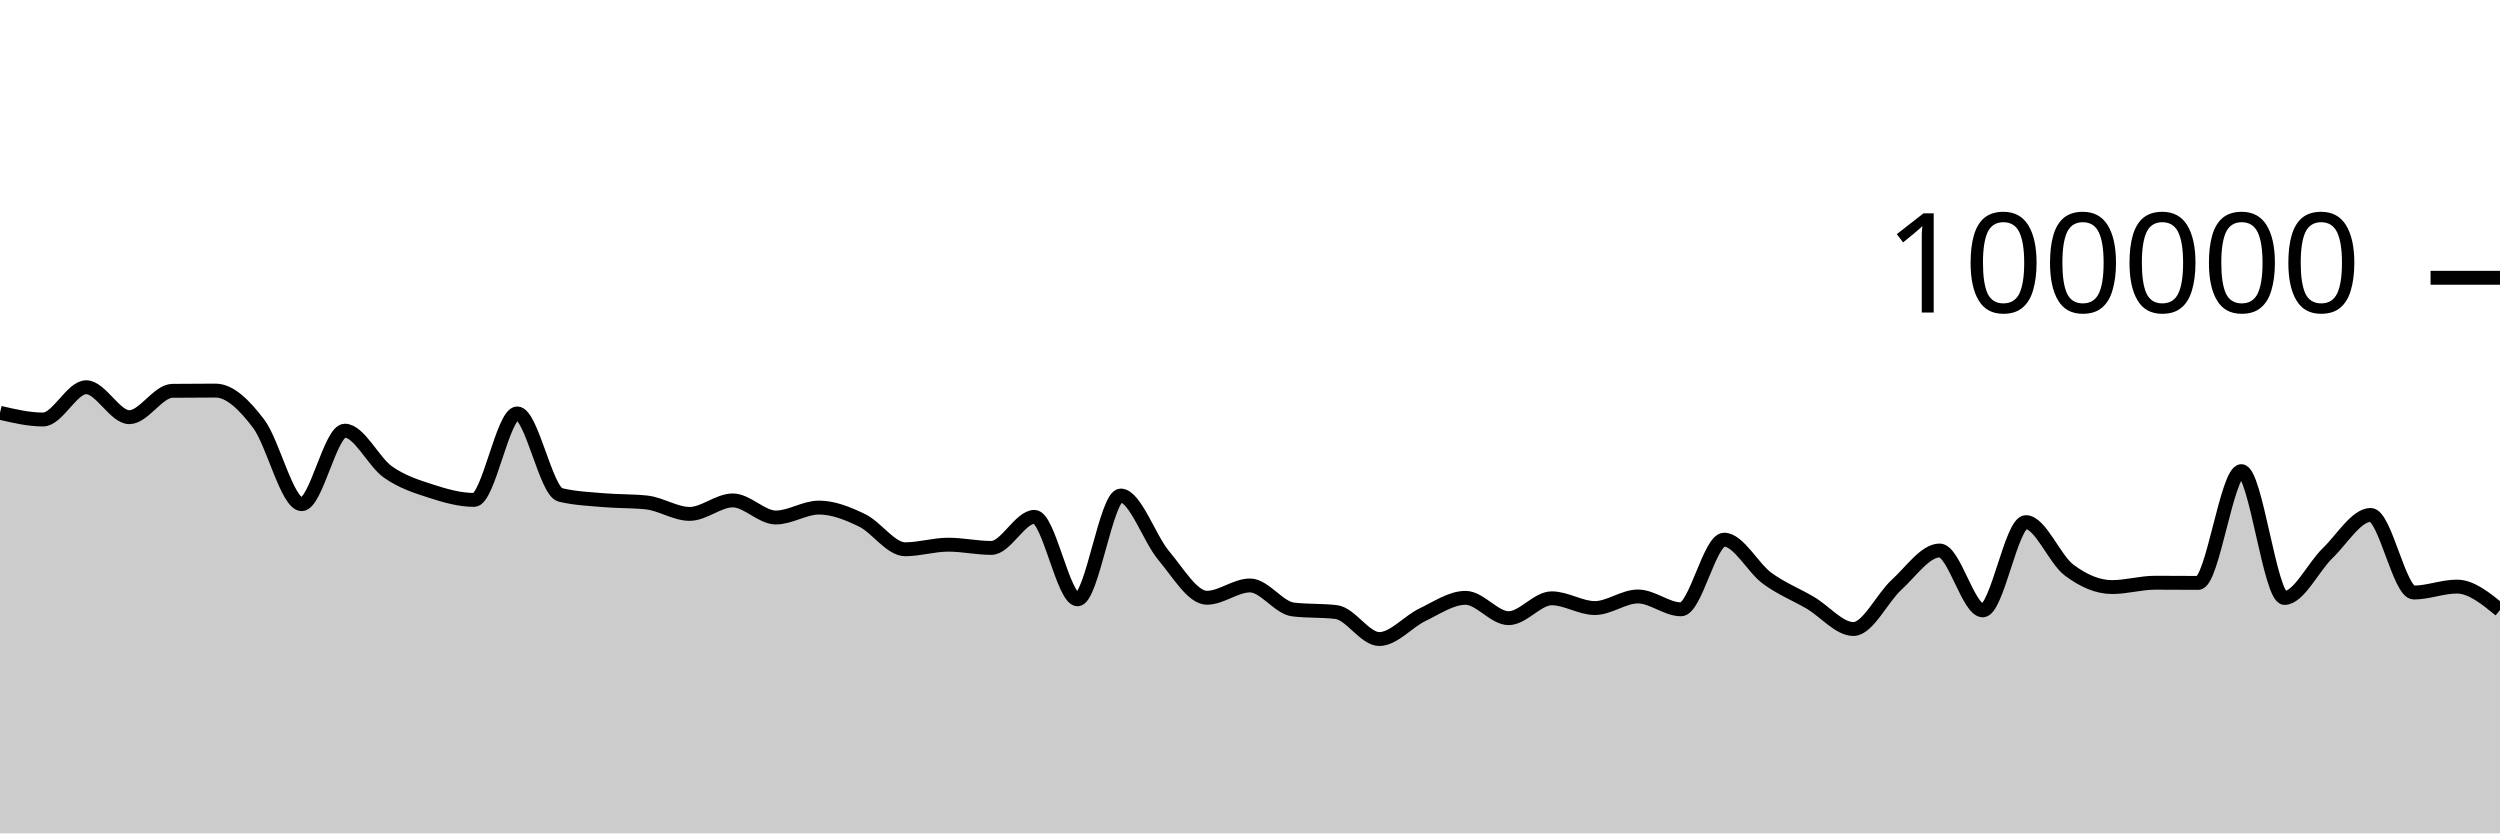
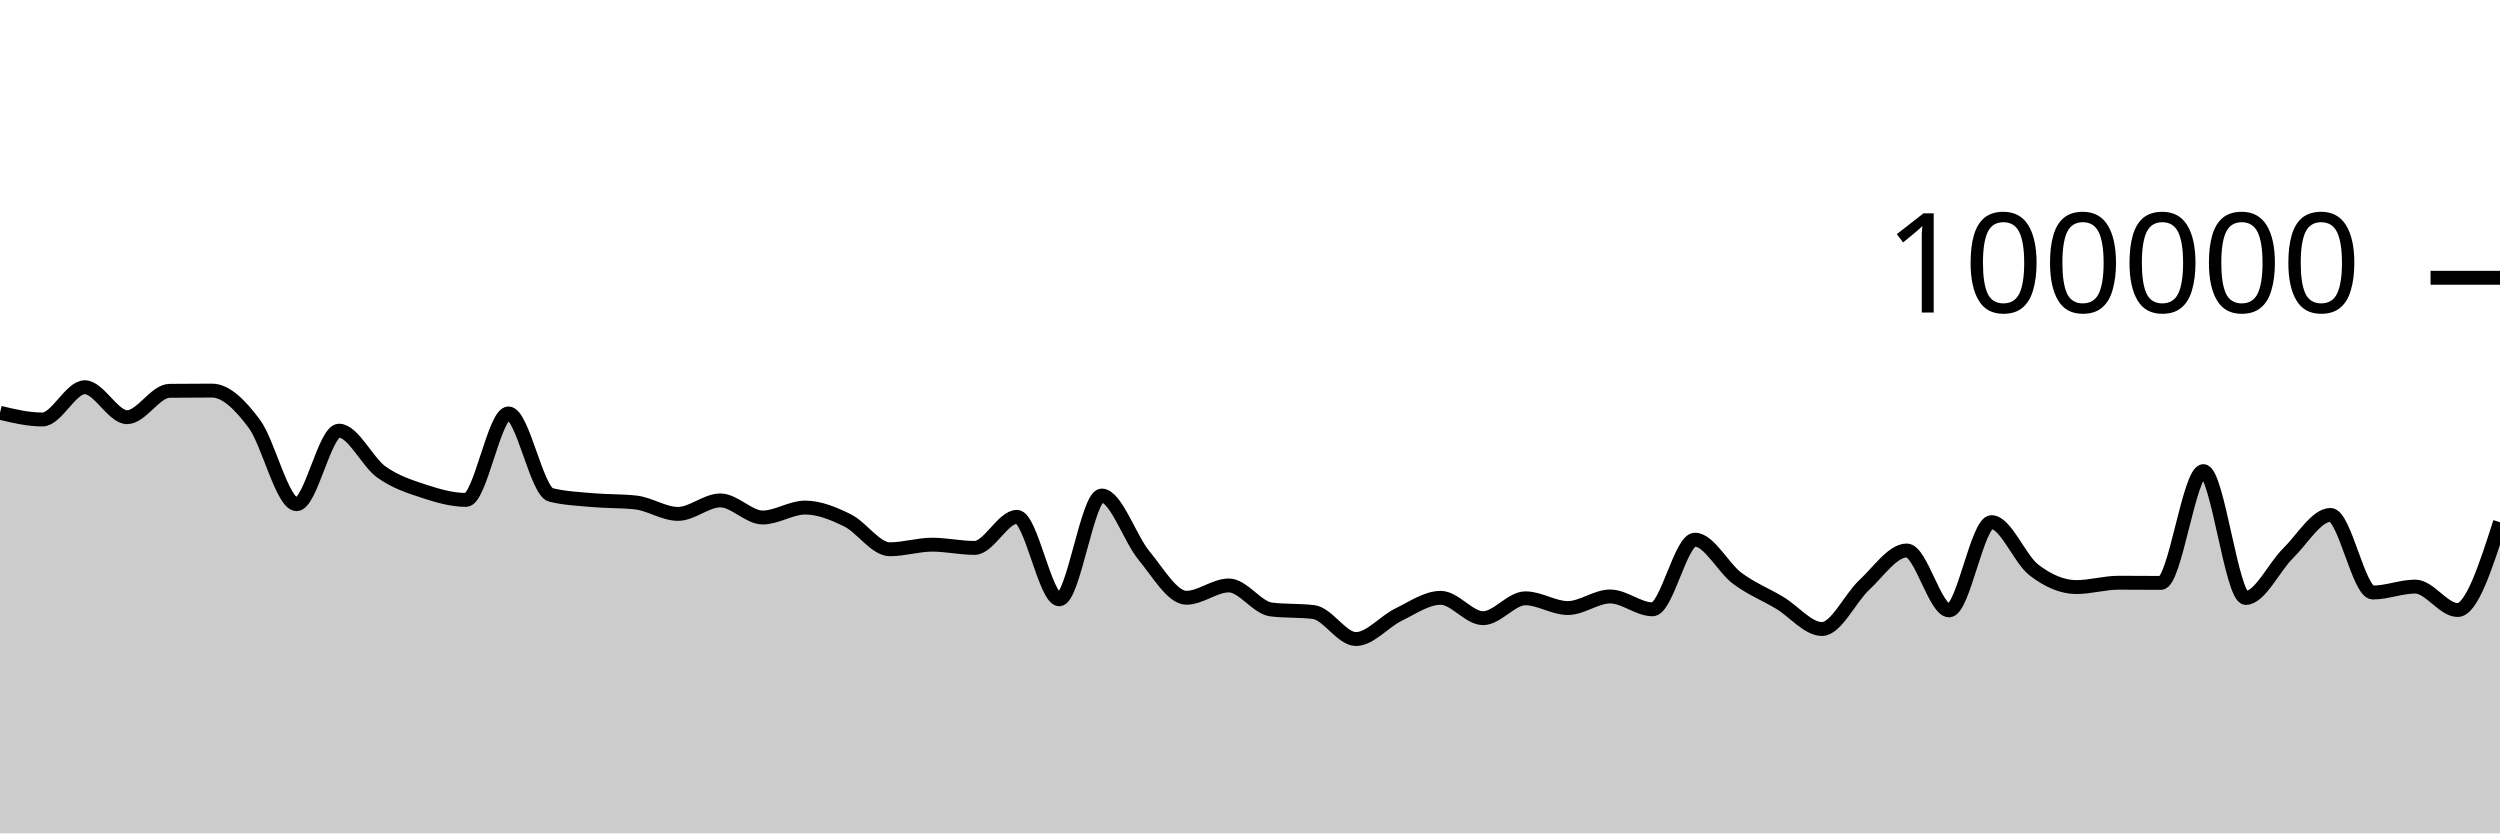
<svg xmlns="http://www.w3.org/2000/svg" viewBox="0 0 180 60">
  <g transform="translate(0,20)">
-     <path class="area" fill="rgba(0, 0, 0, 0.2)" d="M0,9.72C1.034,9.962,2.069,10.204,3.103,10.204C4.138,10.204,5.172,7.88,6.207,7.88C7.241,7.88,8.276,10.037,9.31,10.037C10.345,10.037,11.379,8.15,12.414,8.139C13.448,8.127,14.483,8.122,15.517,8.122C16.552,8.122,17.586,9.14,18.621,10.504C19.655,11.867,20.69,16.3,21.724,16.3C22.759,16.3,23.793,11.008,24.828,11.008C25.862,11.008,26.897,13.257,27.931,13.983C28.966,14.709,30,15.029,31.034,15.364C32.069,15.699,33.103,15.993,34.138,15.993C35.172,15.993,36.207,9.766,37.241,9.766C38.276,9.766,39.31,15.379,40.345,15.632C41.379,15.885,42.414,15.921,43.448,16.012C44.483,16.103,45.517,16.067,46.552,16.177C47.586,16.287,48.621,17,49.655,17C50.69,17,51.724,16.03,52.759,16.03C53.793,16.03,54.828,17.26,55.862,17.26C56.897,17.26,57.931,16.545,58.966,16.545C60,16.545,61.034,16.964,62.069,17.464C63.103,17.964,64.138,19.547,65.172,19.547C66.207,19.547,67.241,19.217,68.276,19.217C69.31,19.217,70.345,19.45,71.379,19.45C72.414,19.45,73.448,17.213,74.483,17.213C75.517,17.213,76.552,23.15,77.586,23.15C78.621,23.15,79.655,15.678,80.69,15.678C81.724,15.678,82.759,18.781,83.793,20.008C84.828,21.234,85.862,23.039,86.897,23.039C87.931,23.039,88.966,22.152,90,22.152C91.034,22.152,92.069,23.76,93.103,23.883C94.138,24.007,95.172,23.945,96.207,24.068C97.241,24.192,98.276,26.011,99.31,26.011C100.345,26.011,101.379,24.757,102.414,24.262C103.448,23.768,104.483,23.044,105.517,23.044C106.552,23.044,107.586,24.508,108.621,24.508C109.655,24.508,110.69,23.078,111.724,23.078C112.759,23.078,113.793,23.779,114.828,23.779C115.862,23.779,116.897,22.946,117.931,22.946C118.966,22.946,120,23.871,121.034,23.871C122.069,23.871,123.103,18.856,124.138,18.856C125.172,18.856,126.207,20.883,127.241,21.64C128.276,22.397,129.31,22.793,130.345,23.401C131.379,24.009,132.414,25.289,133.448,25.289C134.483,25.289,135.517,23.05,136.552,22.107C137.586,21.165,138.621,19.635,139.655,19.635C140.69,19.635,141.724,23.948,142.759,23.948C143.793,23.948,144.828,17.593,145.862,17.593C146.897,17.593,147.931,20.258,148.966,21.038C150,21.817,151.034,22.269,152.069,22.269C153.103,22.269,154.138,21.956,155.172,21.956C156.207,21.956,157.241,21.968,158.276,21.968C159.31,21.968,160.345,13.921,161.379,13.921C162.414,13.921,163.448,23.052,164.483,23.052C165.517,23.052,166.552,20.827,167.586,19.831C168.621,18.835,169.655,17.075,170.69,17.075C171.724,17.075,172.759,22.662,173.793,22.662C174.828,22.662,175.862,22.234,176.897,22.234C177.931,22.234,178.966,23.078,180,23.922L180,40C178.966,40,177.931,40,176.897,40C175.862,40,174.828,40,173.793,40C172.759,40,171.724,40,170.69,40C169.655,40,168.621,40,167.586,40C166.552,40,165.517,40,164.483,40C163.448,40,162.414,40,161.379,40C160.345,40,159.31,40,158.276,40C157.241,40,156.207,40,155.172,40C154.138,40,153.103,40,152.069,40C151.034,40,150,40,148.966,40C147.931,40,146.897,40,145.862,40C144.828,40,143.793,40,142.759,40C141.724,40,140.69,40,139.655,40C138.621,40,137.586,40,136.552,40C135.517,40,134.483,40,133.448,40C132.414,40,131.379,40,130.345,40C129.31,40,128.276,40,127.241,40C126.207,40,125.172,40,124.138,40C123.103,40,122.069,40,121.034,40C120,40,118.966,40,117.931,40C116.897,40,115.862,40,114.828,40C113.793,40,112.759,40,111.724,40C110.69,40,109.655,40,108.621,40C107.586,40,106.552,40,105.517,40C104.483,40,103.448,40,102.414,40C101.379,40,100.345,40,99.31,40C98.276,40,97.241,40,96.207,40C95.172,40,94.138,40,93.103,40C92.069,40,91.034,40,90,40C88.966,40,87.931,40,86.897,40C85.862,40,84.828,40,83.793,40C82.759,40,81.724,40,80.69,40C79.655,40,78.621,40,77.586,40C76.552,40,75.517,40,74.483,40C73.448,40,72.414,40,71.379,40C70.345,40,69.31,40,68.276,40C67.241,40,66.207,40,65.172,40C64.138,40,63.103,40,62.069,40C61.034,40,60,40,58.966,40C57.931,40,56.897,40,55.862,40C54.828,40,53.793,40,52.759,40C51.724,40,50.69,40,49.655,40C48.621,40,47.586,40,46.552,40C45.517,40,44.483,40,43.448,40C42.414,40,41.379,40,40.345,40C39.31,40,38.276,40,37.241,40C36.207,40,35.172,40,34.138,40C33.103,40,32.069,40,31.034,40C30,40,28.966,40,27.931,40C26.897,40,25.862,40,24.828,40C23.793,40,22.759,40,21.724,40C20.69,40,19.655,40,18.621,40C17.586,40,16.552,40,15.517,40C14.483,40,13.448,40,12.414,40C11.379,40,10.345,40,9.31,40C8.276,40,7.241,40,6.207,40C5.172,40,4.138,40,3.103,40C2.069,40,1.034,40,0,40Z" />
-     <path class="line" stroke="black" fill="none" d="M0,9.72C1.034,9.962,2.069,10.204,3.103,10.204C4.138,10.204,5.172,7.88,6.207,7.88C7.241,7.88,8.276,10.037,9.31,10.037C10.345,10.037,11.379,8.15,12.414,8.139C13.448,8.127,14.483,8.122,15.517,8.122C16.552,8.122,17.586,9.14,18.621,10.504C19.655,11.867,20.69,16.3,21.724,16.3C22.759,16.3,23.793,11.008,24.828,11.008C25.862,11.008,26.897,13.257,27.931,13.983C28.966,14.709,30,15.029,31.034,15.364C32.069,15.699,33.103,15.993,34.138,15.993C35.172,15.993,36.207,9.766,37.241,9.766C38.276,9.766,39.31,15.379,40.345,15.632C41.379,15.885,42.414,15.921,43.448,16.012C44.483,16.103,45.517,16.067,46.552,16.177C47.586,16.287,48.621,17,49.655,17C50.69,17,51.724,16.03,52.759,16.03C53.793,16.03,54.828,17.26,55.862,17.26C56.897,17.26,57.931,16.545,58.966,16.545C60,16.545,61.034,16.964,62.069,17.464C63.103,17.964,64.138,19.547,65.172,19.547C66.207,19.547,67.241,19.217,68.276,19.217C69.31,19.217,70.345,19.45,71.379,19.45C72.414,19.45,73.448,17.213,74.483,17.213C75.517,17.213,76.552,23.15,77.586,23.15C78.621,23.15,79.655,15.678,80.69,15.678C81.724,15.678,82.759,18.781,83.793,20.008C84.828,21.234,85.862,23.039,86.897,23.039C87.931,23.039,88.966,22.152,90,22.152C91.034,22.152,92.069,23.76,93.103,23.883C94.138,24.007,95.172,23.945,96.207,24.068C97.241,24.192,98.276,26.011,99.31,26.011C100.345,26.011,101.379,24.757,102.414,24.262C103.448,23.768,104.483,23.044,105.517,23.044C106.552,23.044,107.586,24.508,108.621,24.508C109.655,24.508,110.69,23.078,111.724,23.078C112.759,23.078,113.793,23.779,114.828,23.779C115.862,23.779,116.897,22.946,117.931,22.946C118.966,22.946,120,23.871,121.034,23.871C122.069,23.871,123.103,18.856,124.138,18.856C125.172,18.856,126.207,20.883,127.241,21.64C128.276,22.397,129.31,22.793,130.345,23.401C131.379,24.009,132.414,25.289,133.448,25.289C134.483,25.289,135.517,23.05,136.552,22.107C137.586,21.165,138.621,19.635,139.655,19.635C140.69,19.635,141.724,23.948,142.759,23.948C143.793,23.948,144.828,17.593,145.862,17.593C146.897,17.593,147.931,20.258,148.966,21.038C150,21.817,151.034,22.269,152.069,22.269C153.103,22.269,154.138,21.956,155.172,21.956C156.207,21.956,157.241,21.968,158.276,21.968C159.31,21.968,160.345,13.921,161.379,13.921C162.414,13.921,163.448,23.052,164.483,23.052C165.517,23.052,166.552,20.827,167.586,19.831C168.621,18.835,169.655,17.075,170.69,17.075C171.724,17.075,172.759,22.662,173.793,22.662C174.828,22.662,175.862,22.234,176.897,22.234C177.931,22.234,178.966,23.078,180,23.922" />
+     <path class="area" fill="rgba(0, 0, 0, 0.2)" d="M0,9.72C1.017,9.962,2.034,10.204,3.051,10.204C4.068,10.204,5.085,7.88,6.102,7.88C7.119,7.88,8.136,10.037,9.153,10.037C10.169,10.037,11.186,8.15,12.203,8.139C13.22,8.127,14.237,8.122,15.254,8.122C16.271,8.122,17.288,9.14,18.305,10.504C19.322,11.867,20.339,16.3,21.356,16.3C22.373,16.3,23.39,11.008,24.407,11.008C25.424,11.008,26.441,13.257,27.458,13.983C28.475,14.709,29.492,15.029,30.508,15.364C31.525,15.699,32.542,15.993,33.559,15.993C34.576,15.993,35.593,9.766,36.61,9.766C37.627,9.766,38.644,15.379,39.661,15.632C40.678,15.885,41.695,15.921,42.712,16.012C43.729,16.103,44.746,16.067,45.763,16.177C46.78,16.287,47.797,17,48.814,17C49.831,17,50.847,16.03,51.864,16.03C52.881,16.03,53.898,17.26,54.915,17.26C55.932,17.26,56.949,16.545,57.966,16.545C58.983,16.545,60,16.964,61.017,17.464C62.034,17.964,63.051,19.547,64.068,19.547C65.085,19.547,66.102,19.217,67.119,19.217C68.136,19.217,69.153,19.45,70.169,19.45C71.186,19.45,72.203,17.213,73.22,17.213C74.237,17.213,75.254,23.15,76.271,23.15C77.288,23.15,78.305,15.678,79.322,15.678C80.339,15.678,81.356,18.781,82.373,20.008C83.39,21.234,84.407,23.039,85.424,23.039C86.441,23.039,87.458,22.152,88.475,22.152C89.492,22.152,90.508,23.76,91.525,23.883C92.542,24.007,93.559,23.945,94.576,24.068C95.593,24.192,96.61,26.011,97.627,26.011C98.644,26.011,99.661,24.757,100.678,24.262C101.695,23.768,102.712,23.044,103.729,23.044C104.746,23.044,105.763,24.508,106.78,24.508C107.797,24.508,108.814,23.078,109.831,23.078C110.847,23.078,111.864,23.779,112.881,23.779C113.898,23.779,114.915,22.946,115.932,22.946C116.949,22.946,117.966,23.871,118.983,23.871C120,23.871,121.017,18.856,122.034,18.856C123.051,18.856,124.068,20.883,125.085,21.64C126.102,22.397,127.119,22.793,128.136,23.401C129.153,24.009,130.169,25.289,131.186,25.289C132.203,25.289,133.22,23.05,134.237,22.107C135.254,21.165,136.271,19.635,137.288,19.635C138.305,19.635,139.322,23.948,140.339,23.948C141.356,23.948,142.373,17.593,143.39,17.593C144.407,17.593,145.424,20.258,146.441,21.038C147.458,21.817,148.475,22.269,149.492,22.269C150.508,22.269,151.525,21.956,152.542,21.956C153.559,21.956,154.576,21.968,155.593,21.968C156.61,21.968,157.627,13.921,158.644,13.921C159.661,13.921,160.678,23.052,161.695,23.052C162.712,23.052,163.729,20.827,164.746,19.831C165.763,18.835,166.78,17.075,167.797,17.075C168.814,17.075,169.831,22.662,170.847,22.662C171.864,22.662,172.881,22.234,173.898,22.234C174.915,22.234,175.932,23.922,176.949,23.922C177.966,23.922,178.983,20.762,180,17.601L180,40C178.983,40,177.966,40,176.949,40C175.932,40,174.915,40,173.898,40C172.881,40,171.864,40,170.847,40C169.831,40,168.814,40,167.797,40C166.78,40,165.763,40,164.746,40C163.729,40,162.712,40,161.695,40C160.678,40,159.661,40,158.644,40C157.627,40,156.61,40,155.593,40C154.576,40,153.559,40,152.542,40C151.525,40,150.508,40,149.492,40C148.475,40,147.458,40,146.441,40C145.424,40,144.407,40,143.39,40C142.373,40,141.356,40,140.339,40C139.322,40,138.305,40,137.288,40C136.271,40,135.254,40,134.237,40C133.22,40,132.203,40,131.186,40C130.169,40,129.153,40,128.136,40C127.119,40,126.102,40,125.085,40C124.068,40,123.051,40,122.034,40C121.017,40,120,40,118.983,40C117.966,40,116.949,40,115.932,40C114.915,40,113.898,40,112.881,40C111.864,40,110.847,40,109.831,40C108.814,40,107.797,40,106.78,40C105.763,40,104.746,40,103.729,40C102.712,40,101.695,40,100.678,40C99.661,40,98.644,40,97.627,40C96.61,40,95.593,40,94.576,40C93.559,40,92.542,40,91.525,40C90.508,40,89.492,40,88.475,40C87.458,40,86.441,40,85.424,40C84.407,40,83.39,40,82.373,40C81.356,40,80.339,40,79.322,40C78.305,40,77.288,40,76.271,40C75.254,40,74.237,40,73.22,40C72.203,40,71.186,40,70.169,40C69.153,40,68.136,40,67.119,40C66.102,40,65.085,40,64.068,40C63.051,40,62.034,40,61.017,40C60,40,58.983,40,57.966,40C56.949,40,55.932,40,54.915,40C53.898,40,52.881,40,51.864,40C50.847,40,49.831,40,48.814,40C47.797,40,46.78,40,45.763,40C44.746,40,43.729,40,42.712,40C41.695,40,40.678,40,39.661,40C38.644,40,37.627,40,36.61,40C35.593,40,34.576,40,33.559,40C32.542,40,31.525,40,30.508,40C29.492,40,28.475,40,27.458,40C26.441,40,25.424,40,24.407,40C23.39,40,22.373,40,21.356,40C20.339,40,19.322,40,18.305,40C17.288,40,16.271,40,15.254,40C14.237,40,13.22,40,12.203,40C11.186,40,10.169,40,9.153,40C8.136,40,7.119,40,6.102,40C5.085,40,4.068,40,3.051,40C2.034,40,1.017,40,0,40Z" />
+     <path class="line" stroke="black" fill="none" d="M0,9.72C1.017,9.962,2.034,10.204,3.051,10.204C4.068,10.204,5.085,7.88,6.102,7.88C7.119,7.88,8.136,10.037,9.153,10.037C10.169,10.037,11.186,8.15,12.203,8.139C13.22,8.127,14.237,8.122,15.254,8.122C16.271,8.122,17.288,9.14,18.305,10.504C19.322,11.867,20.339,16.3,21.356,16.3C22.373,16.3,23.39,11.008,24.407,11.008C25.424,11.008,26.441,13.257,27.458,13.983C28.475,14.709,29.492,15.029,30.508,15.364C31.525,15.699,32.542,15.993,33.559,15.993C34.576,15.993,35.593,9.766,36.61,9.766C37.627,9.766,38.644,15.379,39.661,15.632C40.678,15.885,41.695,15.921,42.712,16.012C43.729,16.103,44.746,16.067,45.763,16.177C46.78,16.287,47.797,17,48.814,17C49.831,17,50.847,16.03,51.864,16.03C52.881,16.03,53.898,17.26,54.915,17.26C55.932,17.26,56.949,16.545,57.966,16.545C58.983,16.545,60,16.964,61.017,17.464C62.034,17.964,63.051,19.547,64.068,19.547C65.085,19.547,66.102,19.217,67.119,19.217C68.136,19.217,69.153,19.45,70.169,19.45C71.186,19.45,72.203,17.213,73.22,17.213C74.237,17.213,75.254,23.15,76.271,23.15C77.288,23.15,78.305,15.678,79.322,15.678C80.339,15.678,81.356,18.781,82.373,20.008C83.39,21.234,84.407,23.039,85.424,23.039C86.441,23.039,87.458,22.152,88.475,22.152C89.492,22.152,90.508,23.76,91.525,23.883C92.542,24.007,93.559,23.945,94.576,24.068C95.593,24.192,96.61,26.011,97.627,26.011C98.644,26.011,99.661,24.757,100.678,24.262C101.695,23.768,102.712,23.044,103.729,23.044C104.746,23.044,105.763,24.508,106.78,24.508C107.797,24.508,108.814,23.078,109.831,23.078C110.847,23.078,111.864,23.779,112.881,23.779C113.898,23.779,114.915,22.946,115.932,22.946C116.949,22.946,117.966,23.871,118.983,23.871C120,23.871,121.017,18.856,122.034,18.856C123.051,18.856,124.068,20.883,125.085,21.64C126.102,22.397,127.119,22.793,128.136,23.401C129.153,24.009,130.169,25.289,131.186,25.289C132.203,25.289,133.22,23.05,134.237,22.107C135.254,21.165,136.271,19.635,137.288,19.635C138.305,19.635,139.322,23.948,140.339,23.948C141.356,23.948,142.373,17.593,143.39,17.593C144.407,17.593,145.424,20.258,146.441,21.038C147.458,21.817,148.475,22.269,149.492,22.269C150.508,22.269,151.525,21.956,152.542,21.956C153.559,21.956,154.576,21.968,155.593,21.968C156.61,21.968,157.627,13.921,158.644,13.921C159.661,13.921,160.678,23.052,161.695,23.052C162.712,23.052,163.729,20.827,164.746,19.831C165.763,18.835,166.78,17.075,167.797,17.075C168.814,17.075,169.831,22.662,170.847,22.662C171.864,22.662,172.881,22.234,173.898,22.234C174.915,22.234,175.932,23.922,176.949,23.922C177.966,23.922,178.983,20.762,180,17.601" />
    <path class="axis-ceiling" stroke-width="1" stroke="black" fill="none" d="M175,0L180,0" />
    <text class="axis-ceiling-label" font-family="sans-serif" text-anchor="end" font-size="10px" x="170" y="2.5">100000</text>
  </g>
</svg>
